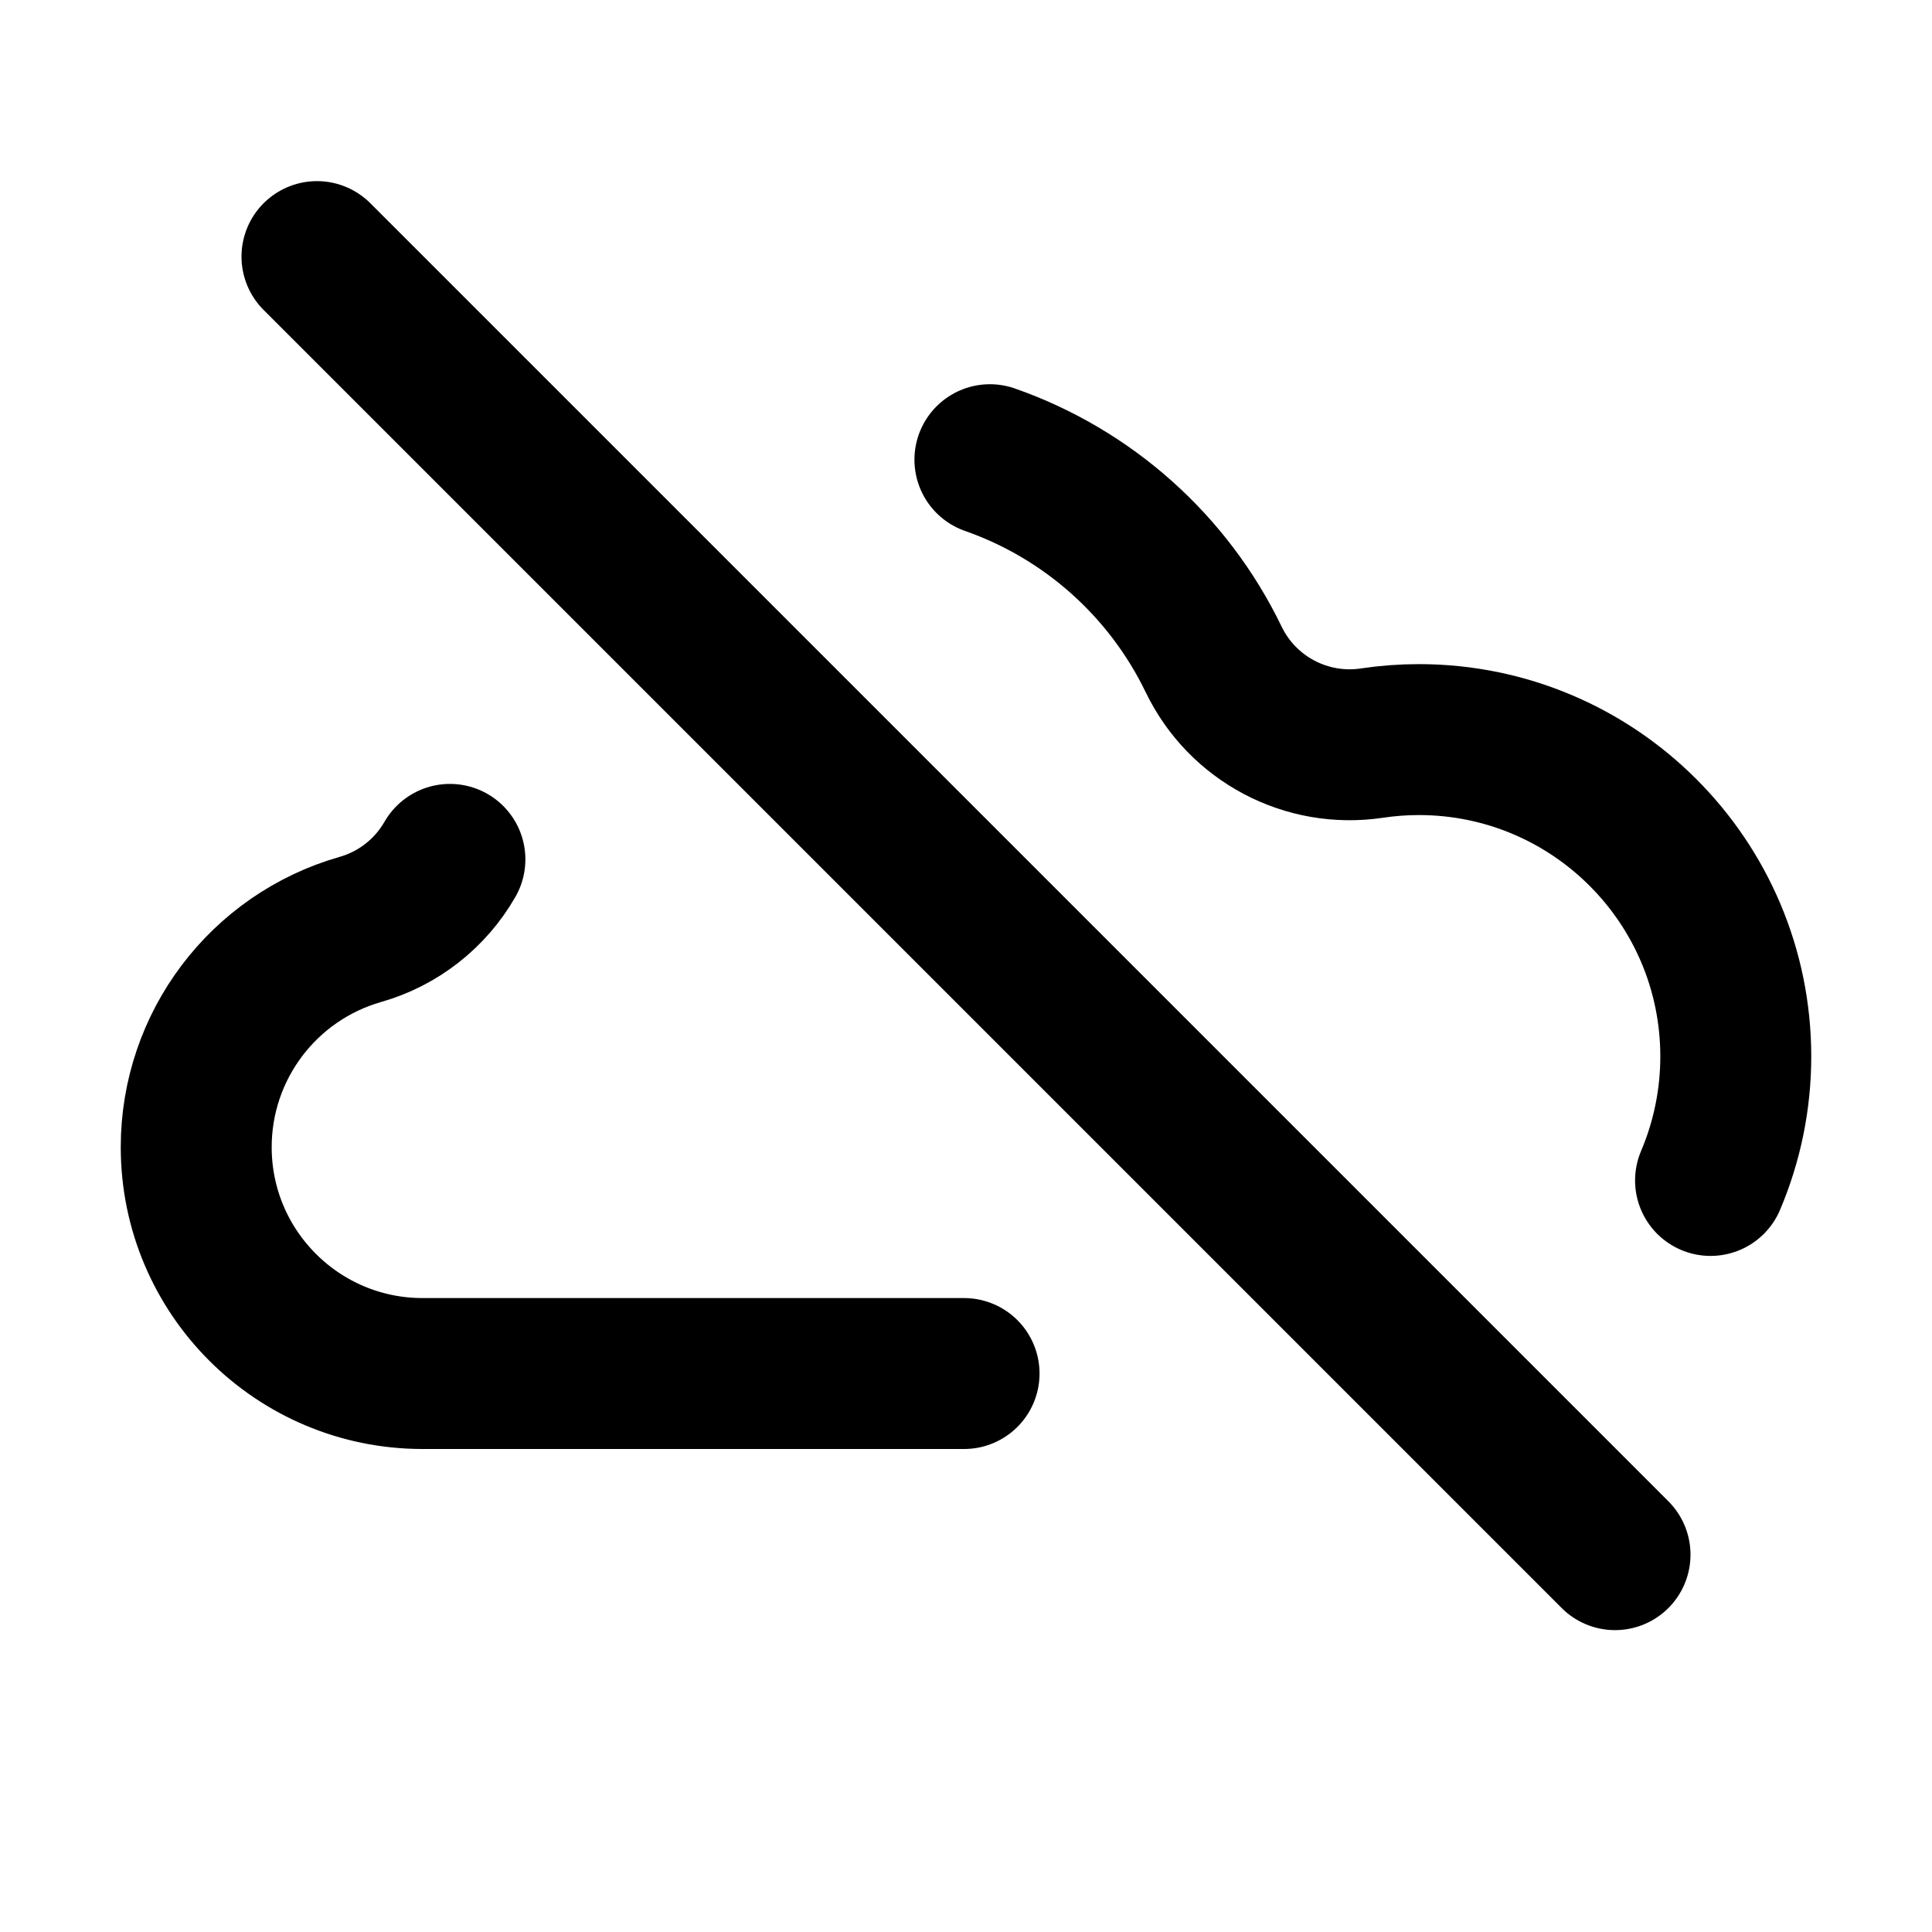
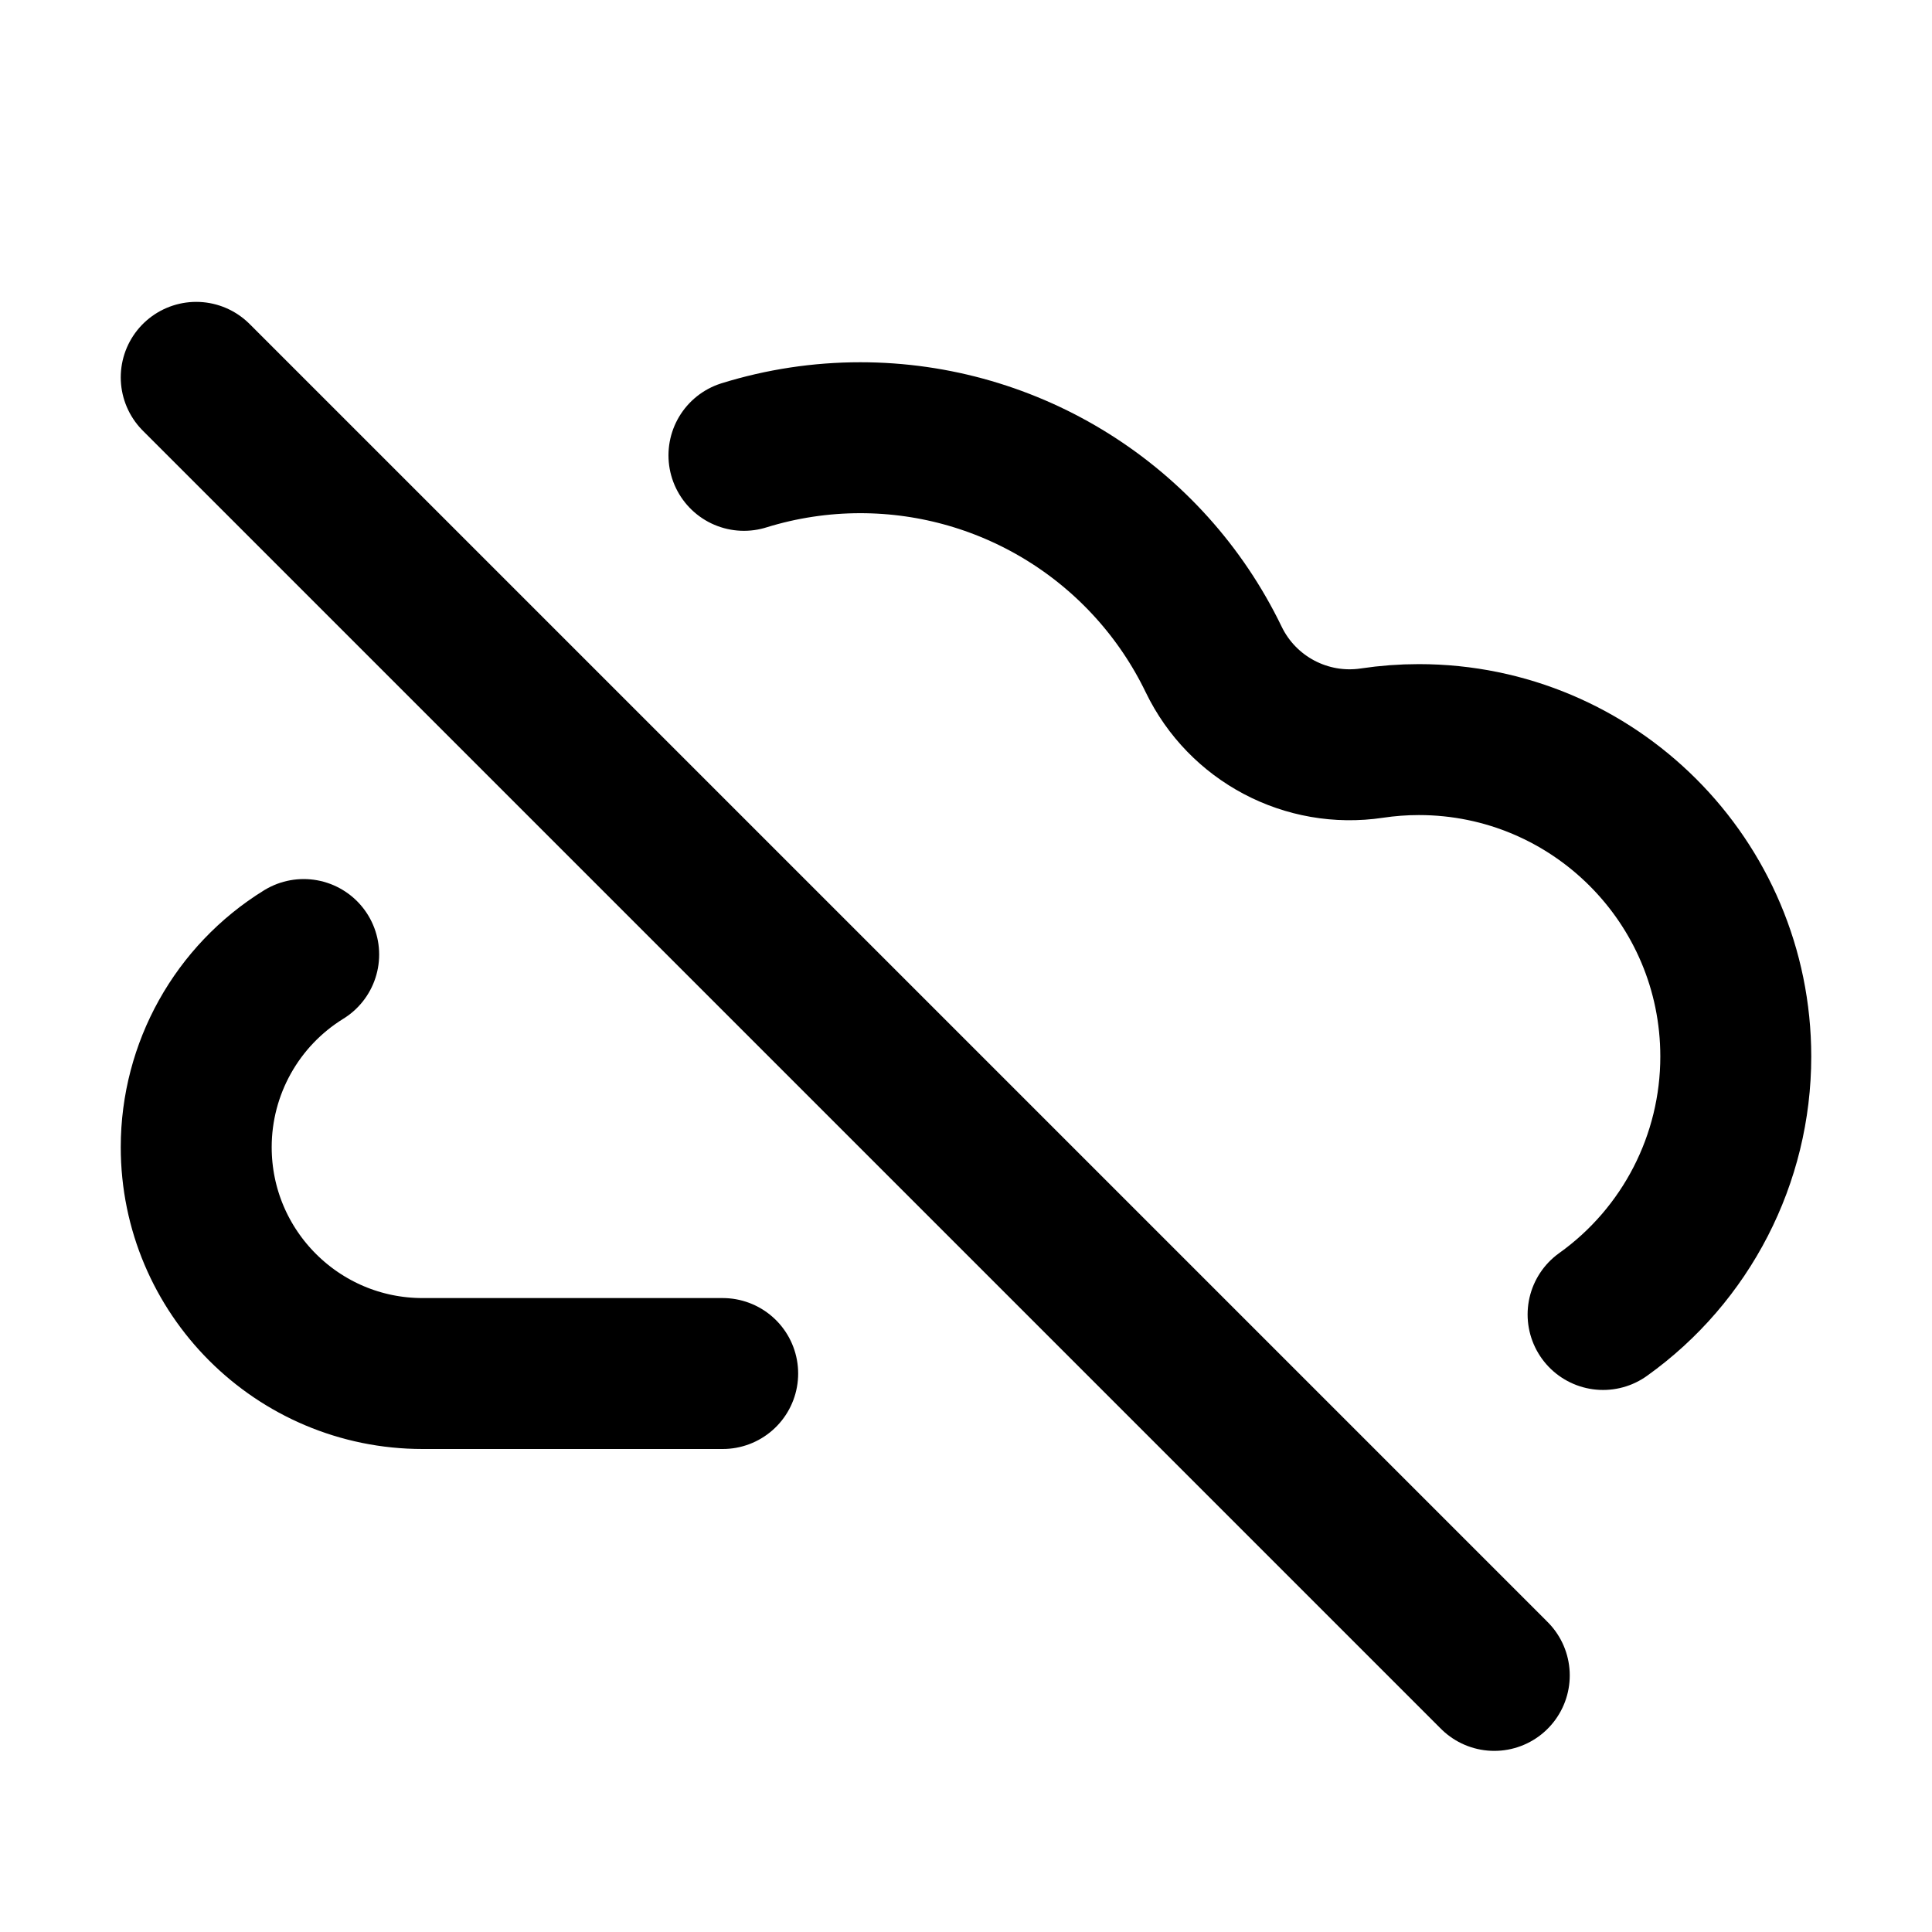
<svg xmlns="http://www.w3.org/2000/svg" viewBox="0 0 16 16" fill="none" stroke="currentColor" stroke-width="1.25" stroke-linecap="round" stroke-linejoin="round">
-   <path d="M8.198 3.807A3.25 3.25 0 0 1 10.051 5.461A1.25 1.25 0 0 0 11.362 6.154A2.625 2.625 0 0 1 11.75 6.125A2.625 2.625 0 0 1 14.375 8.75A2.625 2.625 0 0 1 14.166 9.776" />
-   <path d="M7.984 11.375H3.5A1.875 1.875 0 0 1 1.625 9.5A1.875 1.875 0 0 1 2.985 7.697A1.25 1.25 0 0 0 3.726 7.117" />
-   <path d="M2.625 2.125L13.375 12.875" />
+   <path d="M5.985 11.375H3.5A1.875 1.875 0 0 1 1.625 9.5A1.875 1.875 0 0 1 2.515 7.905" />
+   <path d="M6.161 3.771A3.25 3.25 0 0 1 7.125 3.625A3.25 3.25 0 0 1 10.051 5.461A1.25 1.25 0 0 0 11.362 6.154A2.625 2.625 0 0 1 11.75 6.125A2.625 2.625 0 0 1 14.375 8.75A2.625 2.625 0 0 1 13.276 10.886" />
+   <path d="M1.625 3.125L12.375 13.875" />
</svg>
